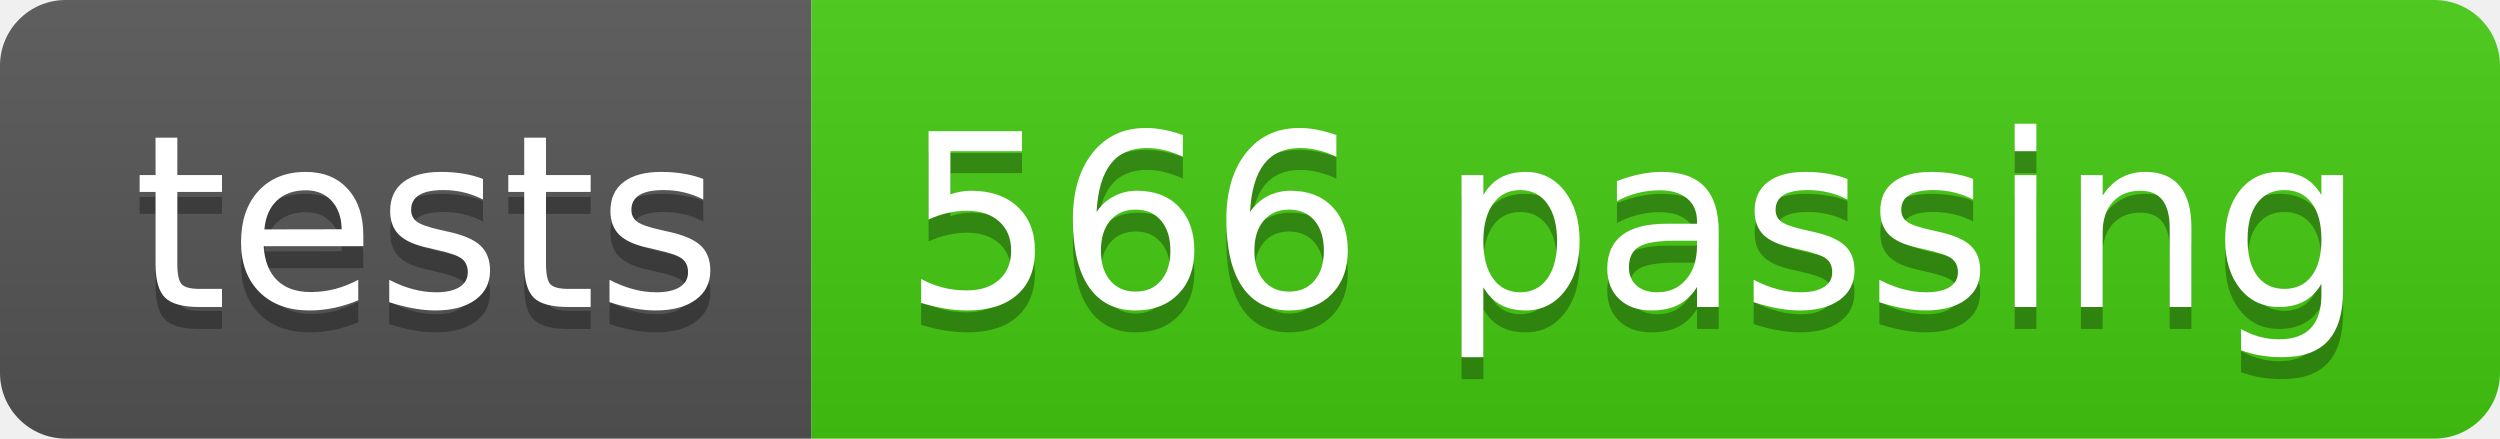
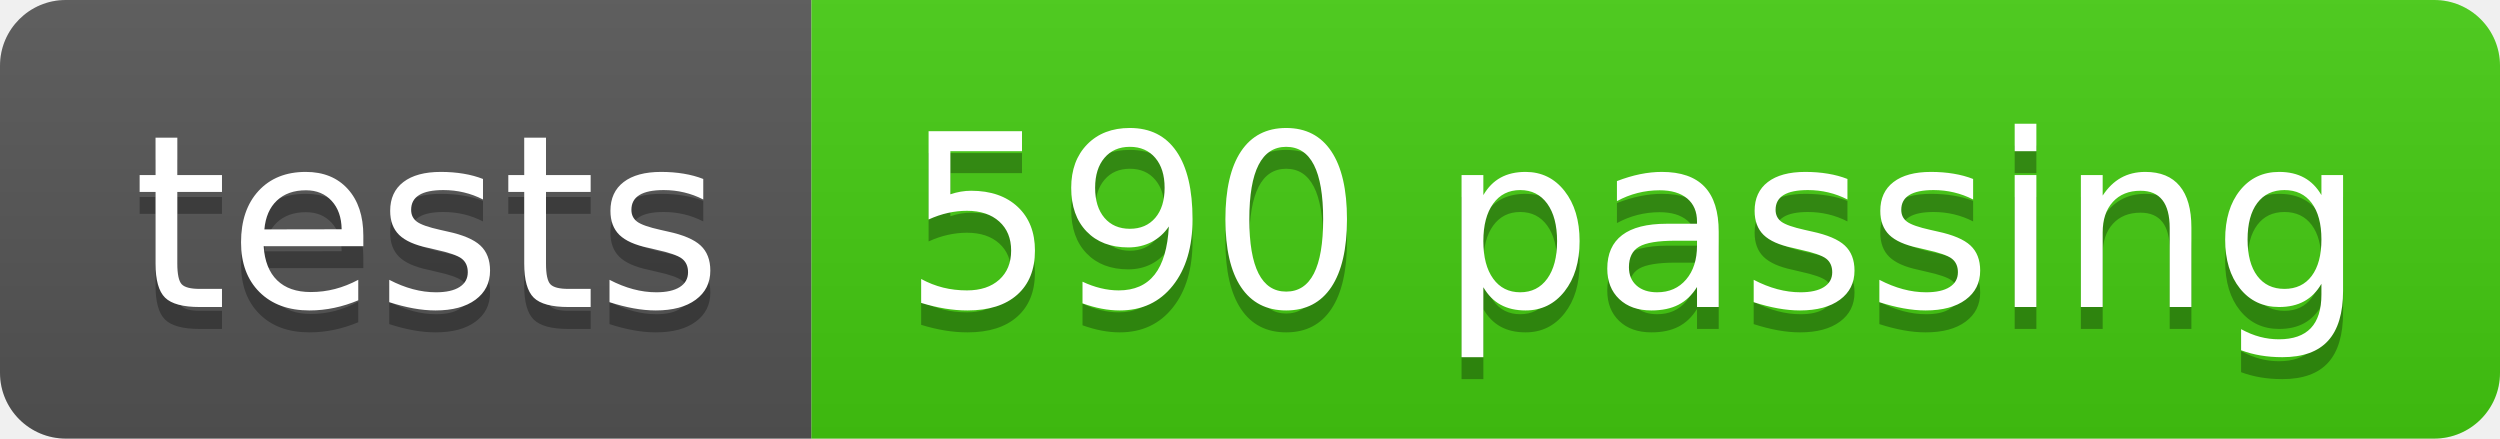
- <svg xmlns="http://www.w3.org/2000/svg" width="114" height="20" role="img" aria-label="tests: 566 passing">
+ <svg xmlns="http://www.w3.org/2000/svg" width="114" height="20" role="img" aria-label="tests: 590 passing">
  <linearGradient id="s" x2="0" y2="100%">
    <stop offset="0" stop-color="#bbb" stop-opacity=".1" />
    <stop offset="1" stop-opacity=".1" />
  </linearGradient>
  <clipPath id="r">
    <rect width="114" height="20" rx="3" fill="#fff" />
  </clipPath>
  <g clip-path="url(#r)">
    <rect width="37" height="20" fill="#555" />
    <rect x="37" width="77" height="20" fill="#4c1" />
    <rect width="114" height="20" fill="url(#s)" />
  </g>
  <g fill="#fff" text-anchor="middle" font-family="Verdana,Geneva,DejaVu Sans,sans-serif" text-rendering="geometricPrecision" font-size="110">
    <text aria-hidden="true" x="195" y="150" fill="#010101" fill-opacity=".3" transform="scale(.1)" textLength="270">tests</text>
    <text x="195" y="140" transform="scale(.1)" fill="#fff" textLength="270">tests</text>
-     <text aria-hidden="true" x="745" y="150" fill="#010101" fill-opacity=".3" transform="scale(.1)" textLength="670">566 passing</text>
-     <text x="745" y="140" transform="scale(.1)" fill="#fff" textLength="670">566 passing</text>
+     <text aria-hidden="true" x="745" y="150" fill="#010101" fill-opacity=".3" transform="scale(.1)" textLength="670">590 passing</text>
+     <text x="745" y="140" transform="scale(.1)" fill="#fff" textLength="670">590 passing</text>
  </g>
</svg>
